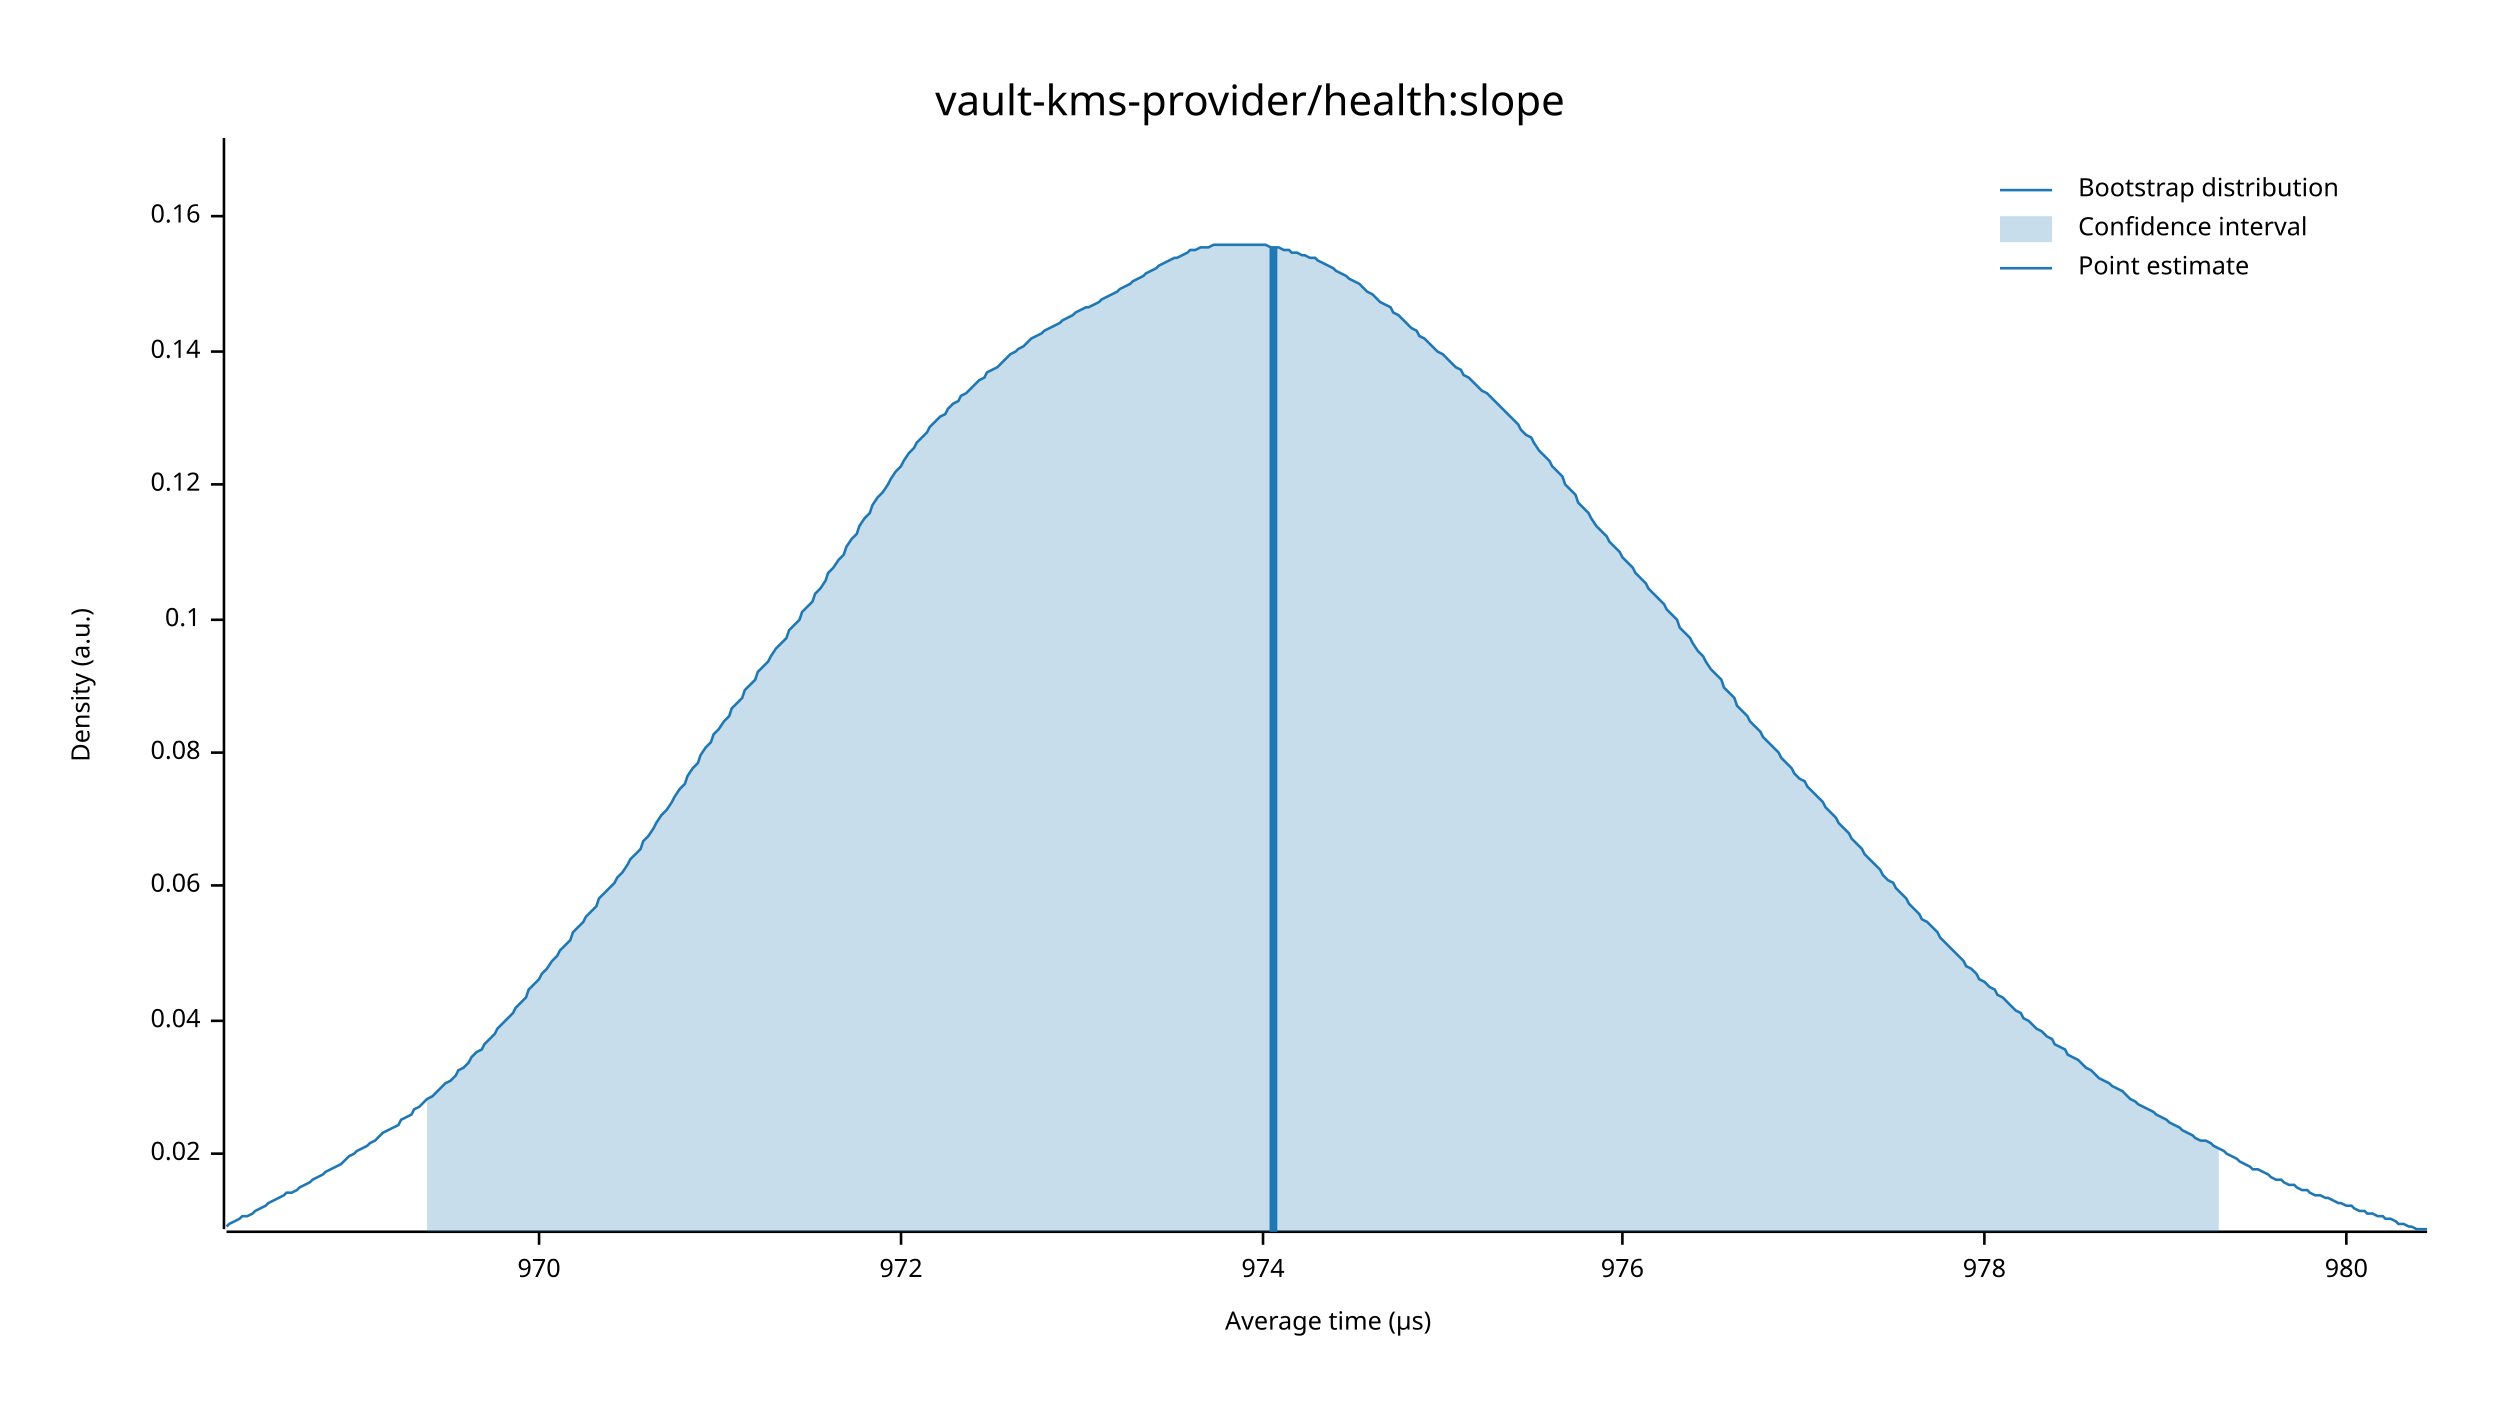
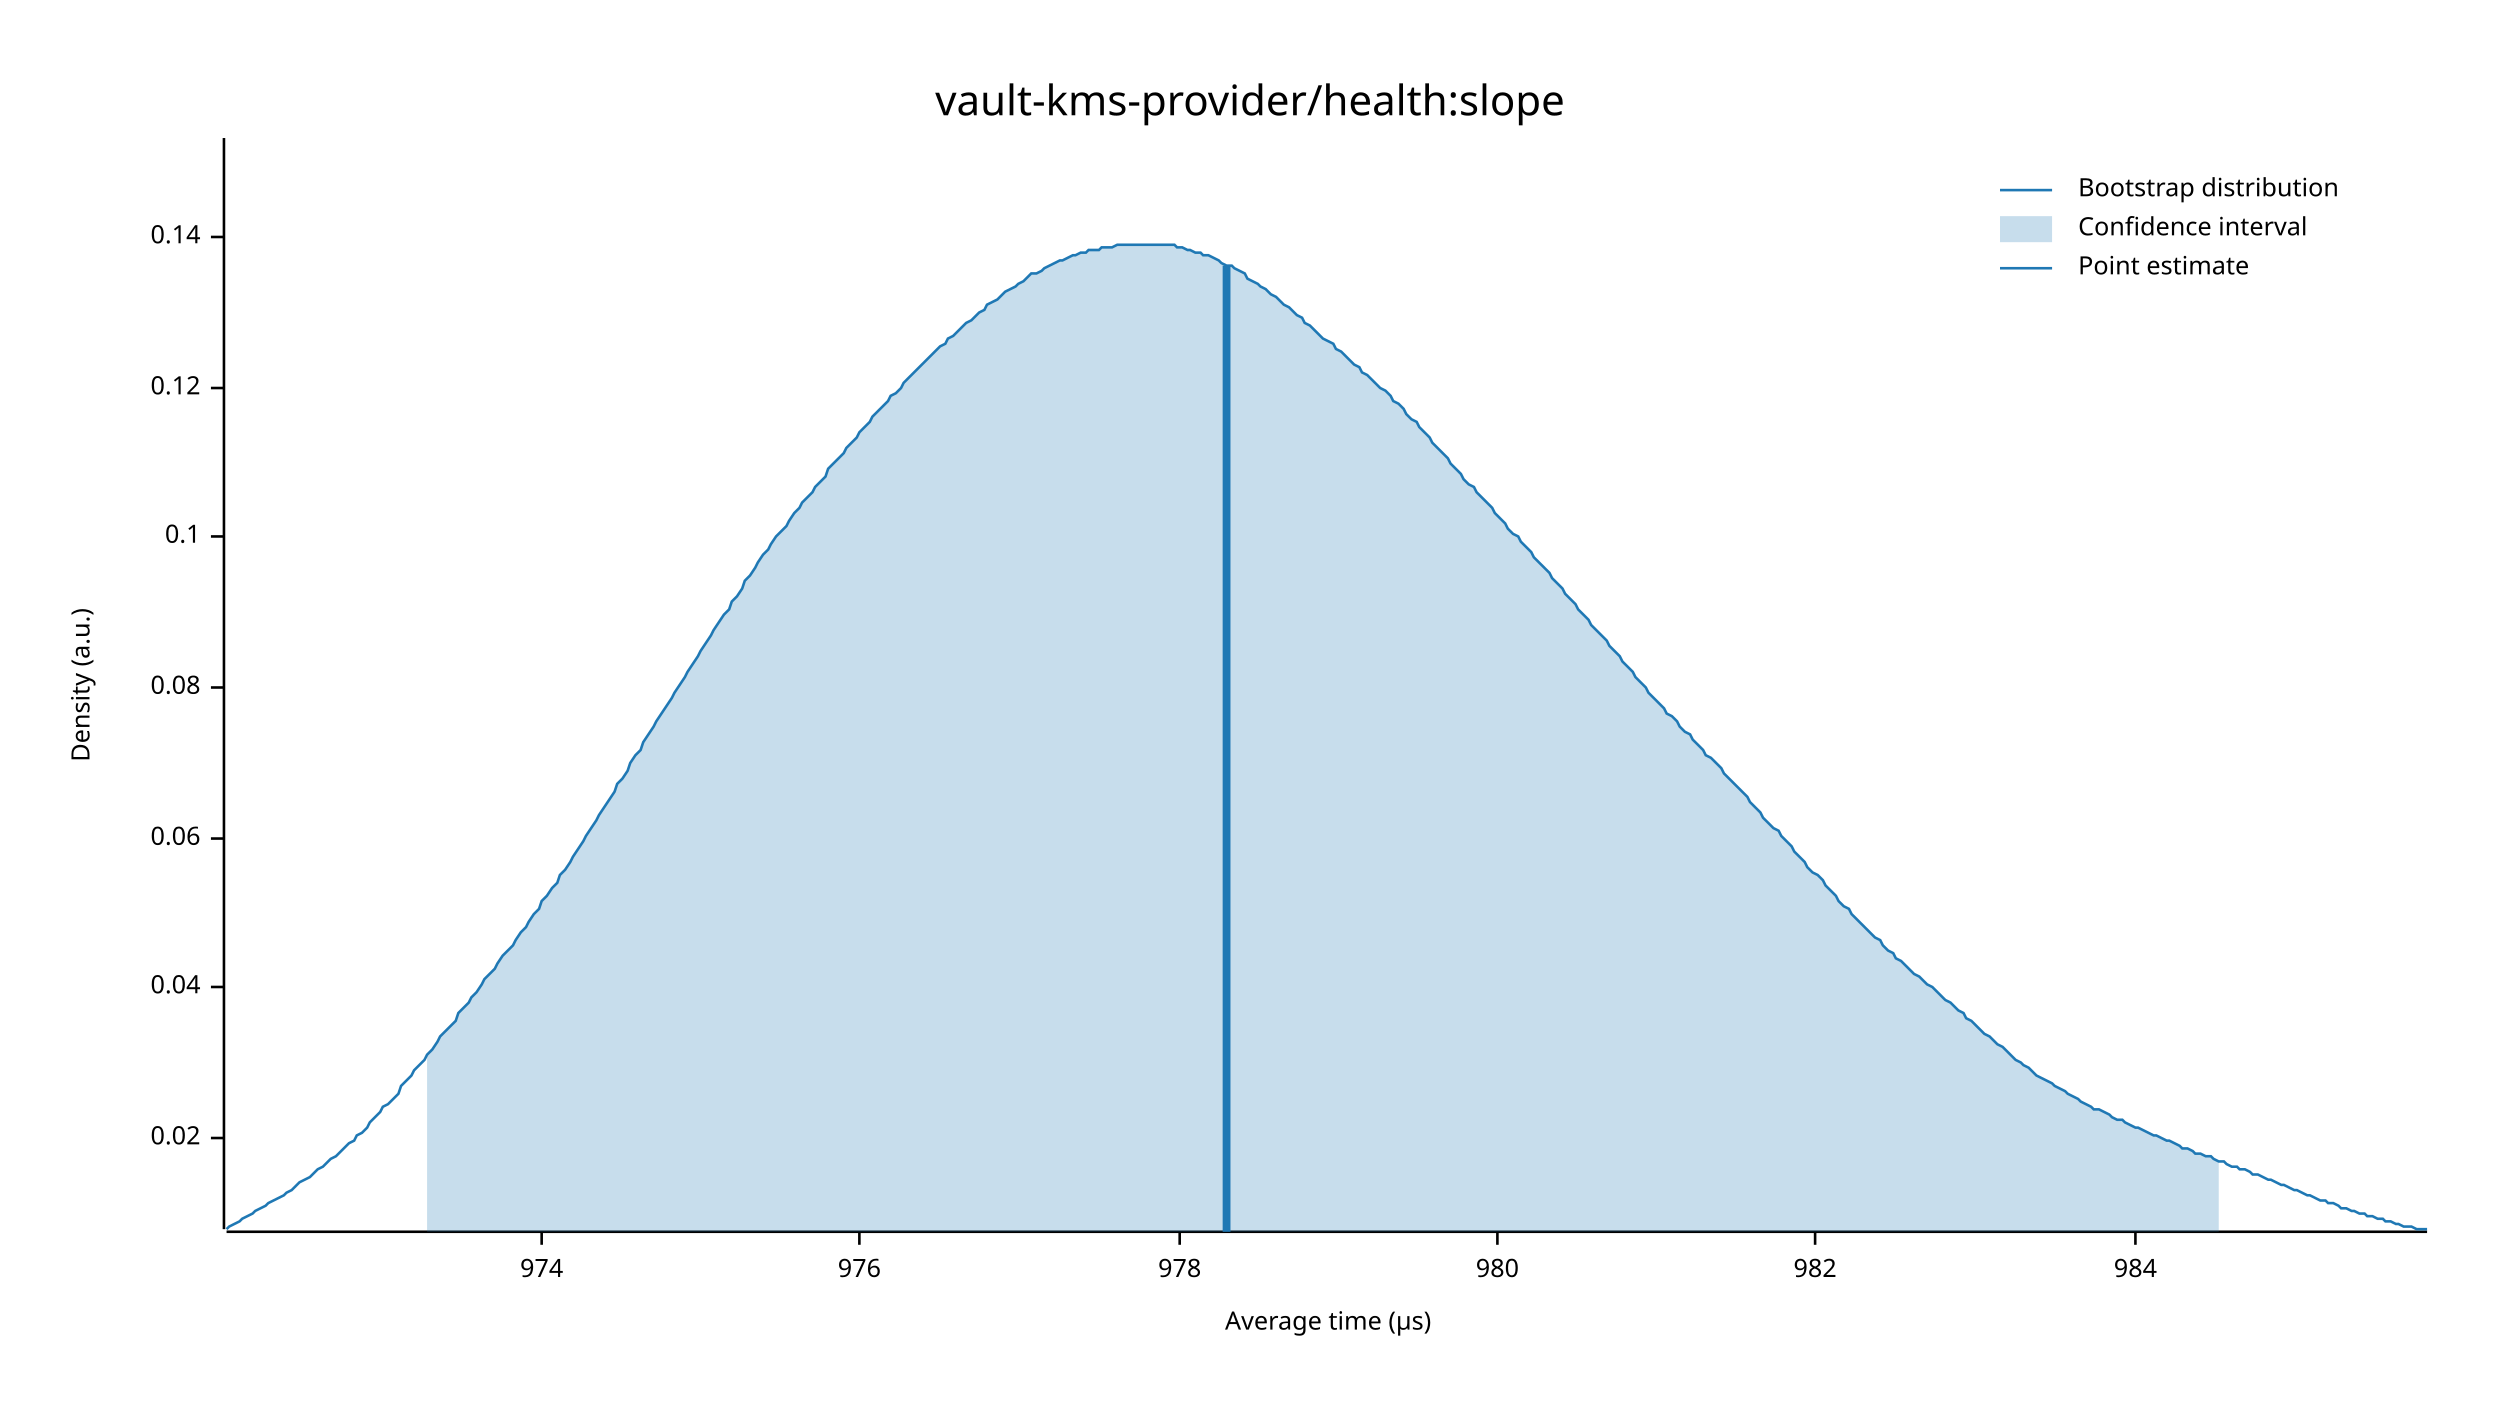
<svg xmlns="http://www.w3.org/2000/svg" width="960" height="540" viewBox="0 0 960 540">
  <text x="480" y="32" dy="0.76em" text-anchor="middle" font-family="sans-serif" font-size="16.129" opacity="1" fill="#000000">
vault-kms-provider/health:slope
</text>
  <text x="27" y="263" dy="0.76em" text-anchor="middle" font-family="sans-serif" font-size="9.677" opacity="1" fill="#000000" transform="rotate(270, 27, 263)">
Density (a.u.)
</text>
  <text x="510" y="513" dy="-0.5ex" text-anchor="middle" font-family="sans-serif" font-size="9.677" opacity="1" fill="#000000">
Average time (µs)
</text>
  <polyline fill="none" opacity="1" stroke="#000000" stroke-width="1" points="86,53 86,472 " />
-   <text x="77" y="443" dy="0.5ex" text-anchor="end" font-family="sans-serif" font-size="9.677" opacity="1" fill="#000000">
+   <text x="77" y="437" dy="0.5ex" text-anchor="end" font-family="sans-serif" font-size="9.677" opacity="1" fill="#000000">
0.02
</text>
-   <polyline fill="none" opacity="1" stroke="#000000" stroke-width="1" points="81,443 86,443 " />
-   <text x="77" y="392" dy="0.5ex" text-anchor="end" font-family="sans-serif" font-size="9.677" opacity="1" fill="#000000">
+   <polyline fill="none" opacity="1" stroke="#000000" stroke-width="1" points="81,437 86,437 " />
+   <text x="77" y="379" dy="0.5ex" text-anchor="end" font-family="sans-serif" font-size="9.677" opacity="1" fill="#000000">
0.04
</text>
-   <polyline fill="none" opacity="1" stroke="#000000" stroke-width="1" points="81,392 86,392 " />
-   <text x="77" y="340" dy="0.5ex" text-anchor="end" font-family="sans-serif" font-size="9.677" opacity="1" fill="#000000">
+   <polyline fill="none" opacity="1" stroke="#000000" stroke-width="1" points="81,379 86,379 " />
+   <text x="77" y="322" dy="0.5ex" text-anchor="end" font-family="sans-serif" font-size="9.677" opacity="1" fill="#000000">
0.06
</text>
-   <polyline fill="none" opacity="1" stroke="#000000" stroke-width="1" points="81,340 86,340 " />
-   <text x="77" y="289" dy="0.5ex" text-anchor="end" font-family="sans-serif" font-size="9.677" opacity="1" fill="#000000">
+   <polyline fill="none" opacity="1" stroke="#000000" stroke-width="1" points="81,322 86,322 " />
+   <text x="77" y="264" dy="0.5ex" text-anchor="end" font-family="sans-serif" font-size="9.677" opacity="1" fill="#000000">
0.08
</text>
-   <polyline fill="none" opacity="1" stroke="#000000" stroke-width="1" points="81,289 86,289 " />
-   <text x="77" y="238" dy="0.5ex" text-anchor="end" font-family="sans-serif" font-size="9.677" opacity="1" fill="#000000">
+   <polyline fill="none" opacity="1" stroke="#000000" stroke-width="1" points="81,264 86,264 " />
+   <text x="77" y="206" dy="0.5ex" text-anchor="end" font-family="sans-serif" font-size="9.677" opacity="1" fill="#000000">
0.1
</text>
-   <polyline fill="none" opacity="1" stroke="#000000" stroke-width="1" points="81,238 86,238 " />
-   <text x="77" y="186" dy="0.5ex" text-anchor="end" font-family="sans-serif" font-size="9.677" opacity="1" fill="#000000">
+   <polyline fill="none" opacity="1" stroke="#000000" stroke-width="1" points="81,206 86,206 " />
+   <text x="77" y="149" dy="0.5ex" text-anchor="end" font-family="sans-serif" font-size="9.677" opacity="1" fill="#000000">
0.12
</text>
-   <polyline fill="none" opacity="1" stroke="#000000" stroke-width="1" points="81,186 86,186 " />
-   <text x="77" y="135" dy="0.5ex" text-anchor="end" font-family="sans-serif" font-size="9.677" opacity="1" fill="#000000">
+   <polyline fill="none" opacity="1" stroke="#000000" stroke-width="1" points="81,149 86,149 " />
+   <text x="77" y="91" dy="0.5ex" text-anchor="end" font-family="sans-serif" font-size="9.677" opacity="1" fill="#000000">
0.14
</text>
-   <polyline fill="none" opacity="1" stroke="#000000" stroke-width="1" points="81,135 86,135 " />
-   <text x="77" y="83" dy="0.5ex" text-anchor="end" font-family="sans-serif" font-size="9.677" opacity="1" fill="#000000">
- 0.16
- </text>
-   <polyline fill="none" opacity="1" stroke="#000000" stroke-width="1" points="81,83 86,83 " />
+   <polyline fill="none" opacity="1" stroke="#000000" stroke-width="1" points="81,91 86,91 " />
  <polyline fill="none" opacity="1" stroke="#000000" stroke-width="1" points="87,473 932,473 " />
-   <text x="207" y="483" dy="0.76em" text-anchor="middle" font-family="sans-serif" font-size="9.677" opacity="1" fill="#000000">
- 970
- </text>
-   <polyline fill="none" opacity="1" stroke="#000000" stroke-width="1" points="207,473 207,478 " />
-   <text x="346" y="483" dy="0.76em" text-anchor="middle" font-family="sans-serif" font-size="9.677" opacity="1" fill="#000000">
- 972
- </text>
-   <polyline fill="none" opacity="1" stroke="#000000" stroke-width="1" points="346,473 346,478 " />
-   <text x="485" y="483" dy="0.76em" text-anchor="middle" font-family="sans-serif" font-size="9.677" opacity="1" fill="#000000">
+   <text x="208" y="483" dy="0.76em" text-anchor="middle" font-family="sans-serif" font-size="9.677" opacity="1" fill="#000000">
974
</text>
-   <polyline fill="none" opacity="1" stroke="#000000" stroke-width="1" points="485,473 485,478 " />
-   <text x="623" y="483" dy="0.76em" text-anchor="middle" font-family="sans-serif" font-size="9.677" opacity="1" fill="#000000">
+   <polyline fill="none" opacity="1" stroke="#000000" stroke-width="1" points="208,473 208,478 " />
+   <text x="330" y="483" dy="0.76em" text-anchor="middle" font-family="sans-serif" font-size="9.677" opacity="1" fill="#000000">
976
</text>
-   <polyline fill="none" opacity="1" stroke="#000000" stroke-width="1" points="623,473 623,478 " />
-   <text x="762" y="483" dy="0.76em" text-anchor="middle" font-family="sans-serif" font-size="9.677" opacity="1" fill="#000000">
+   <polyline fill="none" opacity="1" stroke="#000000" stroke-width="1" points="330,473 330,478 " />
+   <text x="453" y="483" dy="0.76em" text-anchor="middle" font-family="sans-serif" font-size="9.677" opacity="1" fill="#000000">
978
</text>
-   <polyline fill="none" opacity="1" stroke="#000000" stroke-width="1" points="762,473 762,478 " />
-   <text x="901" y="483" dy="0.76em" text-anchor="middle" font-family="sans-serif" font-size="9.677" opacity="1" fill="#000000">
+   <polyline fill="none" opacity="1" stroke="#000000" stroke-width="1" points="453,473 453,478 " />
+   <text x="575" y="483" dy="0.76em" text-anchor="middle" font-family="sans-serif" font-size="9.677" opacity="1" fill="#000000">
980
</text>
-   <polyline fill="none" opacity="1" stroke="#000000" stroke-width="1" points="901,473 901,478 " />
-   <polyline fill="none" opacity="1" stroke="#1F78B4" stroke-width="1" points="87,471 88,470 90,469 92,468 93,467 95,467 97,466 98,465 100,464 102,463 103,462 105,461 107,460 109,459 110,458 112,458 114,457 115,456 117,455 119,454 120,453 122,452 124,451 125,450 127,449 129,448 131,447 132,446 134,444 136,443 137,442 139,441 141,440 142,439 144,438 146,436 147,435 149,434 151,433 153,432 154,430 156,429 158,428 159,426 161,425 163,423 164,422 166,421 168,419 169,418 171,416 173,415 175,413 176,411 178,410 180,408 181,406 183,404 185,403 186,401 188,399 190,397 191,395 193,393 195,391 197,389 198,387 200,385 202,383 203,380 205,378 207,376 208,374 210,372 212,369 214,367 215,365 217,363 219,361 220,358 222,356 224,354 225,352 227,350 229,348 230,345 232,343 234,341 236,339 237,337 239,335 241,332 242,330 244,328 246,326 247,323 249,321 251,318 252,316 254,313 256,311 258,308 259,306 261,303 263,301 264,298 266,295 268,293 269,290 271,287 273,285 274,282 276,280 278,277 280,275 281,272 283,270 285,268 286,265 288,263 290,261 291,258 293,256 295,254 296,252 298,249 300,247 302,245 303,242 305,240 307,238 308,235 310,233 312,231 313,228 315,226 317,223 318,220 320,218 322,215 324,213 325,210 327,207 329,205 330,202 332,199 334,197 335,194 337,191 339,189 341,186 342,184 344,181 346,179 347,177 349,174 351,172 352,170 354,168 356,166 357,164 359,162 361,160 363,159 364,157 366,155 368,154 369,152 371,151 373,149 374,148 376,146 378,145 379,143 381,142 383,141 385,139 386,138 388,136 390,135 391,134 393,133 395,131 396,130 398,129 400,128 401,127 403,126 405,125 407,124 408,123 410,122 412,121 413,120 415,119 417,118 418,118 420,117 422,116 423,115 425,114 427,113 429,112 430,111 432,110 434,109 435,108 437,107 439,106 440,105 442,104 444,103 445,102 447,101 449,100 451,99 452,99 454,98 456,97 457,96 459,96 461,95 462,95 464,95 466,94 468,94 469,94 471,94 473,94 474,94 476,94 478,94 479,94 481,94 483,94 484,94 486,94 488,95 490,95 491,95 493,96 495,96 496,97 498,97 500,98 501,98 503,99 505,99 506,100 508,101 510,102 512,103 513,104 515,105 517,106 518,107 520,108 522,109 523,110 525,112 527,113 528,114 530,116 532,117 534,118 535,120 537,121 539,123 540,124 542,126 544,127 545,129 547,130 549,132 550,133 552,135 554,136 556,138 557,139 559,141 561,142 562,144 564,145 566,147 567,148 569,150 571,151 573,153 574,154 576,156 578,158 579,159 581,161 583,163 584,165 586,167 588,168 589,170 591,173 593,175 595,177 596,179 598,181 600,183 601,186 603,188 605,190 606,193 608,195 610,197 611,199 613,202 615,204 617,206 618,208 620,210 622,212 623,214 625,216 627,218 628,220 630,222 632,224 633,226 635,228 637,230 639,232 640,234 642,236 644,238 645,241 647,243 649,245 650,247 652,250 654,252 655,254 657,257 659,259 661,261 662,264 664,266 666,268 667,271 669,273 671,275 672,277 674,279 676,281 677,283 679,285 681,287 683,289 684,291 686,293 688,295 689,297 691,299 693,300 694,302 696,304 698,306 700,308 701,310 703,312 705,314 706,316 708,318 710,320 711,322 713,324 715,326 716,328 718,330 720,332 722,334 723,336 725,338 727,339 728,341 730,343 732,345 733,347 735,349 737,351 738,353 740,354 742,356 744,358 745,360 747,362 749,364 750,365 752,367 754,369 755,371 757,372 759,374 760,376 762,377 764,379 766,380 767,382 769,383 771,385 772,386 774,388 776,389 777,391 779,392 781,394 782,395 784,396 786,398 788,399 789,401 791,402 793,403 794,405 796,406 798,407 799,408 801,410 803,411 804,412 806,414 808,415 810,416 811,417 813,418 815,419 816,420 818,422 820,423 821,424 823,425 825,426 827,427 828,428 830,429 832,430 833,431 835,432 837,433 838,434 840,435 842,436 843,437 845,438 847,438 849,439 850,440 852,441 854,442 855,443 857,444 859,445 860,446 862,447 864,448 865,449 867,449 869,450 871,451 872,452 874,453 876,453 877,454 879,455 881,455 882,456 884,457 886,457 887,458 889,459 891,459 893,460 894,460 896,461 898,462 899,462 901,463 903,463 904,464 906,465 908,465 909,466 911,466 913,467 915,467 916,468 918,468 920,469 921,470 923,470 925,471 926,471 928,472 930,472 932,472 " />
-   <polygon opacity="0.25" fill="#1F78B4" points="164,422 166,421 168,419 169,418 171,416 173,415 175,413 176,411 178,410 180,408 181,406 183,404 185,403 186,401 188,399 190,397 191,395 193,393 195,391 197,389 198,387 200,385 202,383 203,380 205,378 207,376 208,374 210,372 212,369 214,367 215,365 217,363 219,361 220,358 222,356 224,354 225,352 227,350 229,348 230,345 232,343 234,341 236,339 237,337 239,335 241,332 242,330 244,328 246,326 247,323 249,321 251,318 252,316 254,313 256,311 258,308 259,306 261,303 263,301 264,298 266,295 268,293 269,290 271,287 273,285 274,282 276,280 278,277 280,275 281,272 283,270 285,268 286,265 288,263 290,261 291,258 293,256 295,254 296,252 298,249 300,247 302,245 303,242 305,240 307,238 308,235 310,233 312,231 313,228 315,226 317,223 318,220 320,218 322,215 324,213 325,210 327,207 329,205 330,202 332,199 334,197 335,194 337,191 339,189 341,186 342,184 344,181 346,179 347,177 349,174 351,172 352,170 354,168 356,166 357,164 359,162 361,160 363,159 364,157 366,155 368,154 369,152 371,151 373,149 374,148 376,146 378,145 379,143 381,142 383,141 385,139 386,138 388,136 390,135 391,134 393,133 395,131 396,130 398,129 400,128 401,127 403,126 405,125 407,124 408,123 410,122 412,121 413,120 415,119 417,118 418,118 420,117 422,116 423,115 425,114 427,113 429,112 430,111 432,110 434,109 435,108 437,107 439,106 440,105 442,104 444,103 445,102 447,101 449,100 451,99 452,99 454,98 456,97 457,96 459,96 461,95 462,95 464,95 466,94 468,94 469,94 471,94 473,94 474,94 476,94 478,94 479,94 481,94 483,94 484,94 486,94 488,95 490,95 491,95 493,96 495,96 496,97 498,97 500,98 501,98 503,99 505,99 506,100 508,101 510,102 512,103 513,104 515,105 517,106 518,107 520,108 522,109 523,110 525,112 527,113 528,114 530,116 532,117 534,118 535,120 537,121 539,123 540,124 542,126 544,127 545,129 547,130 549,132 550,133 552,135 554,136 556,138 557,139 559,141 561,142 562,144 564,145 566,147 567,148 569,150 571,151 573,153 574,154 576,156 578,158 579,159 581,161 583,163 584,165 586,167 588,168 589,170 591,173 593,175 595,177 596,179 598,181 600,183 601,186 603,188 605,190 606,193 608,195 610,197 611,199 613,202 615,204 617,206 618,208 620,210 622,212 623,214 625,216 627,218 628,220 630,222 632,224 633,226 635,228 637,230 639,232 640,234 642,236 644,238 645,241 647,243 649,245 650,247 652,250 654,252 655,254 657,257 659,259 661,261 662,264 664,266 666,268 667,271 669,273 671,275 672,277 674,279 676,281 677,283 679,285 681,287 683,289 684,291 686,293 688,295 689,297 691,299 693,300 694,302 696,304 698,306 700,308 701,310 703,312 705,314 706,316 708,318 710,320 711,322 713,324 715,326 716,328 718,330 720,332 722,334 723,336 725,338 727,339 728,341 730,343 732,345 733,347 735,349 737,351 738,353 740,354 742,356 744,358 745,360 747,362 749,364 750,365 752,367 754,369 755,371 757,372 759,374 760,376 762,377 764,379 766,380 767,382 769,383 771,385 772,386 774,388 776,389 777,391 779,392 781,394 782,395 784,396 786,398 788,399 789,401 791,402 793,403 794,405 796,406 798,407 799,408 801,410 803,411 804,412 806,414 808,415 810,416 811,417 813,418 815,419 816,420 818,422 820,423 821,424 823,425 825,426 827,427 828,428 830,429 832,430 833,431 835,432 837,433 838,434 840,435 842,436 843,437 845,438 847,438 849,439 850,440 852,441 852,473 164,473 " />
-   <polyline fill="none" opacity="1" stroke="#1F78B4" stroke-width="3" points="489,473 489,95 " />
+   <polyline fill="none" opacity="1" stroke="#000000" stroke-width="1" points="575,473 575,478 " />
+   <text x="697" y="483" dy="0.76em" text-anchor="middle" font-family="sans-serif" font-size="9.677" opacity="1" fill="#000000">
+ 982
+ </text>
+   <polyline fill="none" opacity="1" stroke="#000000" stroke-width="1" points="697,473 697,478 " />
+   <text x="820" y="483" dy="0.76em" text-anchor="middle" font-family="sans-serif" font-size="9.677" opacity="1" fill="#000000">
+ 984
+ </text>
+   <polyline fill="none" opacity="1" stroke="#000000" stroke-width="1" points="820,473 820,478 " />
+   <polyline fill="none" opacity="1" stroke="#1F78B4" stroke-width="1" points="87,472 88,471 90,470 92,469 93,468 95,467 97,466 98,465 100,464 102,463 103,462 105,461 107,460 109,459 110,458 112,457 114,455 115,454 117,453 119,452 120,451 122,449 124,448 125,447 127,445 129,444 131,442 132,441 134,439 136,438 137,436 139,435 141,433 142,431 144,429 146,427 147,425 149,424 151,422 153,420 154,417 156,415 158,413 159,411 161,409 163,407 164,405 166,403 168,400 169,398 171,396 173,394 175,392 176,389 178,387 180,385 181,383 183,381 185,378 186,376 188,374 190,372 191,370 193,367 195,365 197,363 198,361 200,358 202,356 203,354 205,351 207,349 208,346 210,344 212,341 214,339 215,336 217,334 219,331 220,329 222,326 224,323 225,321 227,318 229,315 230,313 232,310 234,307 236,304 237,301 239,299 241,296 242,293 244,290 246,288 247,285 249,282 251,279 252,277 254,274 256,271 258,268 259,266 261,263 263,260 264,258 266,255 268,252 269,250 271,247 273,244 274,242 276,239 278,236 280,234 281,231 283,229 285,226 286,223 288,221 290,218 291,216 293,213 295,211 296,209 298,206 300,204 302,202 303,200 305,197 307,195 308,193 310,191 312,189 313,187 315,185 317,183 318,180 320,178 322,176 324,174 325,172 327,170 329,168 330,166 332,164 334,162 335,160 337,158 339,156 341,154 342,152 344,151 346,149 347,147 349,145 351,143 352,142 354,140 356,138 357,137 359,135 361,133 363,132 364,130 366,129 368,127 369,126 371,124 373,123 374,122 376,120 378,119 379,117 381,116 383,115 385,113 386,112 388,111 390,110 391,109 393,108 395,106 396,105 398,105 400,104 401,103 403,102 405,101 407,100 408,100 410,99 412,98 413,98 415,97 417,97 418,96 420,96 422,96 423,95 425,95 427,95 429,94 430,94 432,94 434,94 435,94 437,94 439,94 440,94 442,94 444,94 445,94 447,94 449,94 451,94 452,95 454,95 456,96 457,96 459,97 461,97 462,98 464,98 466,99 468,100 469,101 471,102 473,102 474,103 476,104 478,105 479,107 481,108 483,109 484,110 486,111 488,113 490,114 491,115 493,117 495,118 496,119 498,121 500,122 501,124 503,125 505,127 506,128 508,130 510,131 512,132 513,134 515,135 517,137 518,138 520,140 522,141 523,143 525,144 527,146 528,147 530,149 532,150 534,152 535,154 537,155 539,157 540,159 542,161 544,162 545,164 547,166 549,168 550,170 552,172 554,174 556,176 557,178 559,180 561,182 562,184 564,186 566,187 567,189 569,191 571,193 573,195 574,197 576,199 578,201 579,203 581,205 583,206 584,208 586,210 588,212 589,214 591,216 593,218 595,220 596,222 598,224 600,226 601,228 603,230 605,232 606,234 608,236 610,238 611,240 613,242 615,244 617,246 618,248 620,250 622,252 623,254 625,256 627,258 628,260 630,262 632,264 633,266 635,268 637,270 639,272 640,274 642,275 644,277 645,279 647,281 649,282 650,284 652,286 654,288 655,290 657,291 659,293 661,295 662,297 664,299 666,301 667,302 669,304 671,306 672,308 674,310 676,312 677,314 679,316 681,318 683,319 684,321 686,323 688,325 689,327 691,329 693,331 694,333 696,335 698,336 700,338 701,340 703,342 705,344 706,346 708,348 710,349 711,351 713,353 715,355 716,356 718,358 720,360 722,361 723,363 725,365 727,366 728,368 730,369 732,371 733,372 735,374 737,375 738,376 740,378 742,379 744,381 745,382 747,384 749,385 750,386 752,388 754,389 755,391 757,392 759,394 760,395 762,397 764,398 766,400 767,401 769,402 771,404 772,405 774,407 776,408 777,409 779,410 781,412 782,413 784,414 786,415 788,416 789,417 791,418 793,419 794,420 796,421 798,422 799,423 801,424 803,425 804,426 806,426 808,427 810,428 811,429 813,430 815,430 816,431 818,432 820,433 821,433 823,434 825,435 827,436 828,436 830,437 832,438 833,438 835,439 837,440 838,441 840,441 842,442 843,443 845,443 847,444 849,444 850,445 852,446 854,446 855,447 857,448 859,448 860,449 862,449 864,450 865,451 867,451 869,452 871,453 872,453 874,454 876,455 877,455 879,456 881,457 882,457 884,458 886,459 887,459 889,460 891,461 893,461 894,462 896,462 898,463 899,464 901,464 903,465 904,465 906,466 908,466 909,467 911,467 913,468 915,468 916,469 918,469 920,470 921,470 923,471 925,471 926,471 928,472 930,472 932,472 " />
+   <polygon opacity="0.25" fill="#1F78B4" points="164,405 166,403 168,400 169,398 171,396 173,394 175,392 176,389 178,387 180,385 181,383 183,381 185,378 186,376 188,374 190,372 191,370 193,367 195,365 197,363 198,361 200,358 202,356 203,354 205,351 207,349 208,346 210,344 212,341 214,339 215,336 217,334 219,331 220,329 222,326 224,323 225,321 227,318 229,315 230,313 232,310 234,307 236,304 237,301 239,299 241,296 242,293 244,290 246,288 247,285 249,282 251,279 252,277 254,274 256,271 258,268 259,266 261,263 263,260 264,258 266,255 268,252 269,250 271,247 273,244 274,242 276,239 278,236 280,234 281,231 283,229 285,226 286,223 288,221 290,218 291,216 293,213 295,211 296,209 298,206 300,204 302,202 303,200 305,197 307,195 308,193 310,191 312,189 313,187 315,185 317,183 318,180 320,178 322,176 324,174 325,172 327,170 329,168 330,166 332,164 334,162 335,160 337,158 339,156 341,154 342,152 344,151 346,149 347,147 349,145 351,143 352,142 354,140 356,138 357,137 359,135 361,133 363,132 364,130 366,129 368,127 369,126 371,124 373,123 374,122 376,120 378,119 379,117 381,116 383,115 385,113 386,112 388,111 390,110 391,109 393,108 395,106 396,105 398,105 400,104 401,103 403,102 405,101 407,100 408,100 410,99 412,98 413,98 415,97 417,97 418,96 420,96 422,96 423,95 425,95 427,95 429,94 430,94 432,94 434,94 435,94 437,94 439,94 440,94 442,94 444,94 445,94 447,94 449,94 451,94 452,95 454,95 456,96 457,96 459,97 461,97 462,98 464,98 466,99 468,100 469,101 471,102 473,102 474,103 476,104 478,105 479,107 481,108 483,109 484,110 486,111 488,113 490,114 491,115 493,117 495,118 496,119 498,121 500,122 501,124 503,125 505,127 506,128 508,130 510,131 512,132 513,134 515,135 517,137 518,138 520,140 522,141 523,143 525,144 527,146 528,147 530,149 532,150 534,152 535,154 537,155 539,157 540,159 542,161 544,162 545,164 547,166 549,168 550,170 552,172 554,174 556,176 557,178 559,180 561,182 562,184 564,186 566,187 567,189 569,191 571,193 573,195 574,197 576,199 578,201 579,203 581,205 583,206 584,208 586,210 588,212 589,214 591,216 593,218 595,220 596,222 598,224 600,226 601,228 603,230 605,232 606,234 608,236 610,238 611,240 613,242 615,244 617,246 618,248 620,250 622,252 623,254 625,256 627,258 628,260 630,262 632,264 633,266 635,268 637,270 639,272 640,274 642,275 644,277 645,279 647,281 649,282 650,284 652,286 654,288 655,290 657,291 659,293 661,295 662,297 664,299 666,301 667,302 669,304 671,306 672,308 674,310 676,312 677,314 679,316 681,318 683,319 684,321 686,323 688,325 689,327 691,329 693,331 694,333 696,335 698,336 700,338 701,340 703,342 705,344 706,346 708,348 710,349 711,351 713,353 715,355 716,356 718,358 720,360 722,361 723,363 725,365 727,366 728,368 730,369 732,371 733,372 735,374 737,375 738,376 740,378 742,379 744,381 745,382 747,384 749,385 750,386 752,388 754,389 755,391 757,392 759,394 760,395 762,397 764,398 766,400 767,401 769,402 771,404 772,405 774,407 776,408 777,409 779,410 781,412 782,413 784,414 786,415 788,416 789,417 791,418 793,419 794,420 796,421 798,422 799,423 801,424 803,425 804,426 806,426 808,427 810,428 811,429 813,430 815,430 816,431 818,432 820,433 821,433 823,434 825,435 827,436 828,436 830,437 832,438 833,438 835,439 837,440 838,441 840,441 842,442 843,443 845,443 847,444 849,444 850,445 852,446 852,473 164,473 " />
+   <polyline fill="none" opacity="1" stroke="#1F78B4" stroke-width="3" points="471,473 471,102 " />
  <text x="798" y="68" dy="0.76em" text-anchor="start" font-family="sans-serif" font-size="9.677" opacity="1" fill="#000000">
Bootstrap distribution
</text>
  <text x="798" y="83" dy="0.76em" text-anchor="start" font-family="sans-serif" font-size="9.677" opacity="1" fill="#000000">
Confidence interval
</text>
  <text x="798" y="98" dy="0.76em" text-anchor="start" font-family="sans-serif" font-size="9.677" opacity="1" fill="#000000">
Point estimate
</text>
  <polyline fill="none" opacity="1" stroke="#1F78B4" stroke-width="1" points="768,73 788,73 " />
  <rect x="768" y="83" width="20" height="10" opacity="0.25" fill="#1F78B4" stroke="none" />
  <polyline fill="none" opacity="1" stroke="#1F78B4" stroke-width="1" points="768,103 788,103 " />
</svg>
